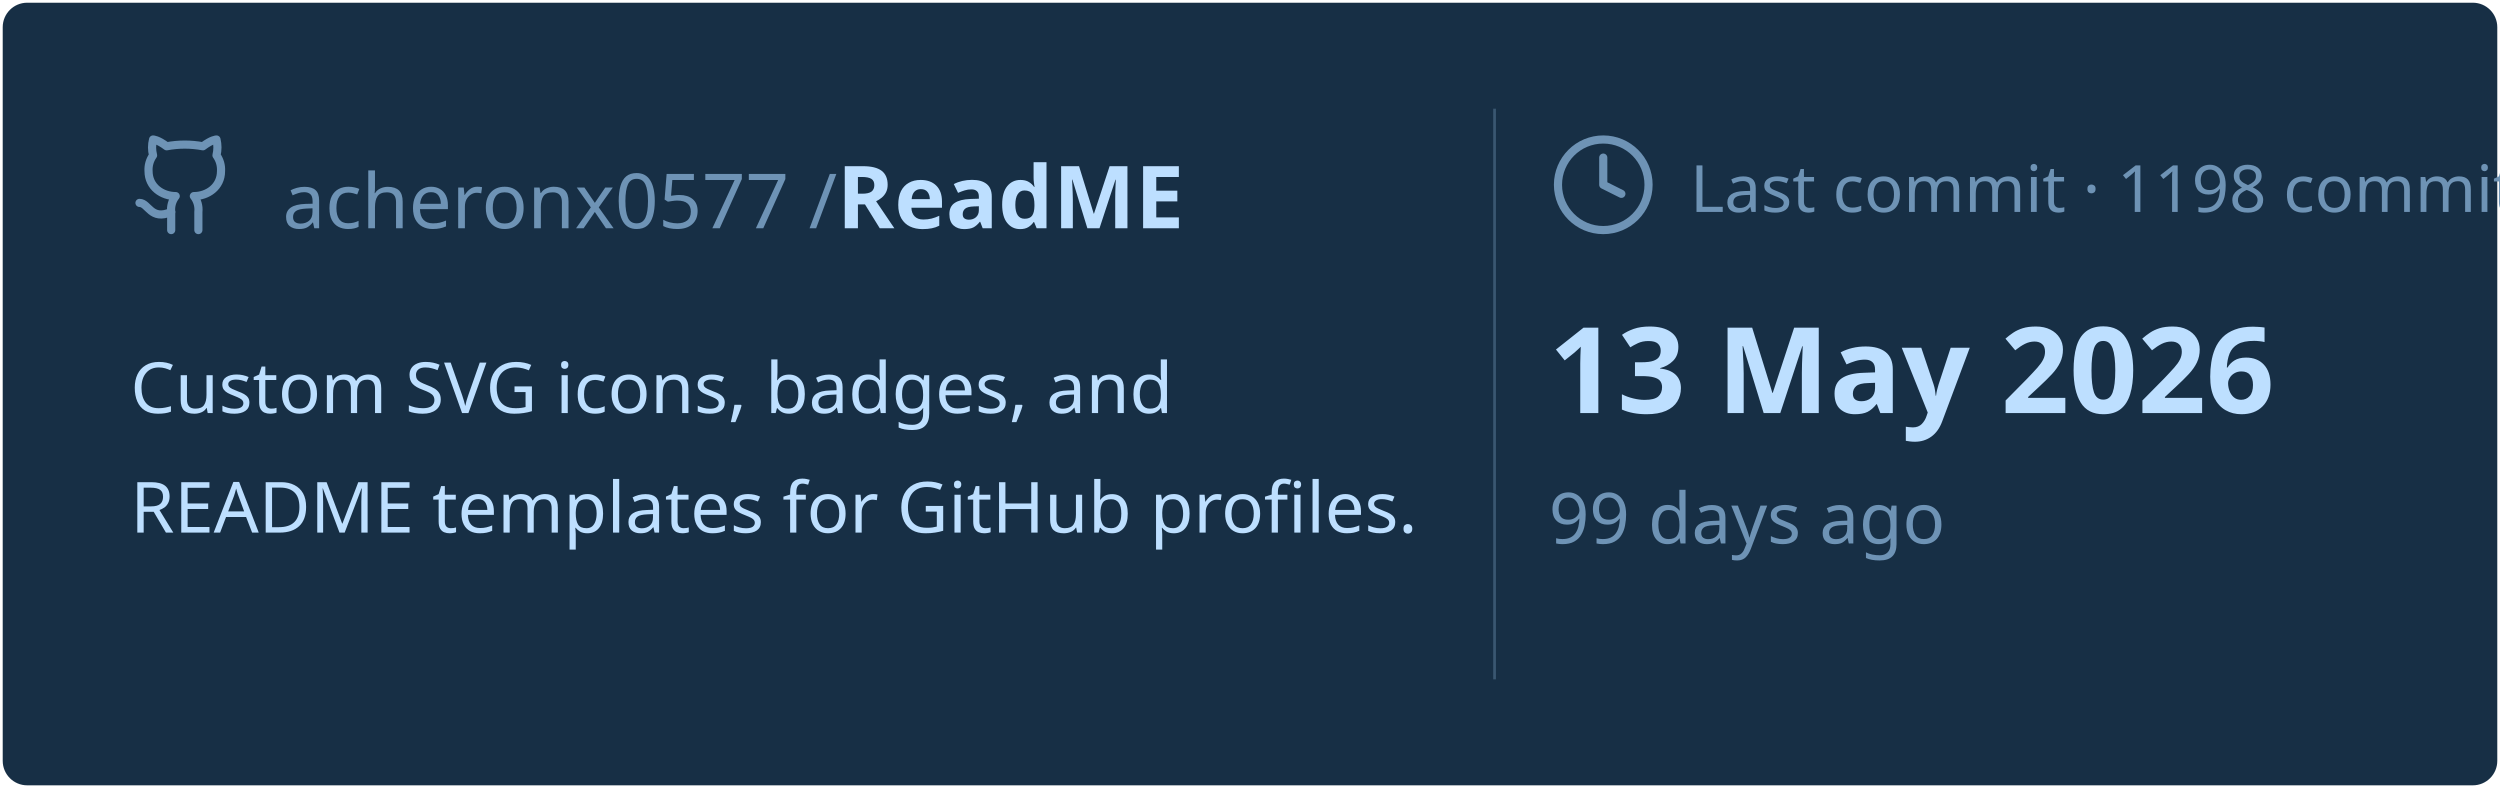
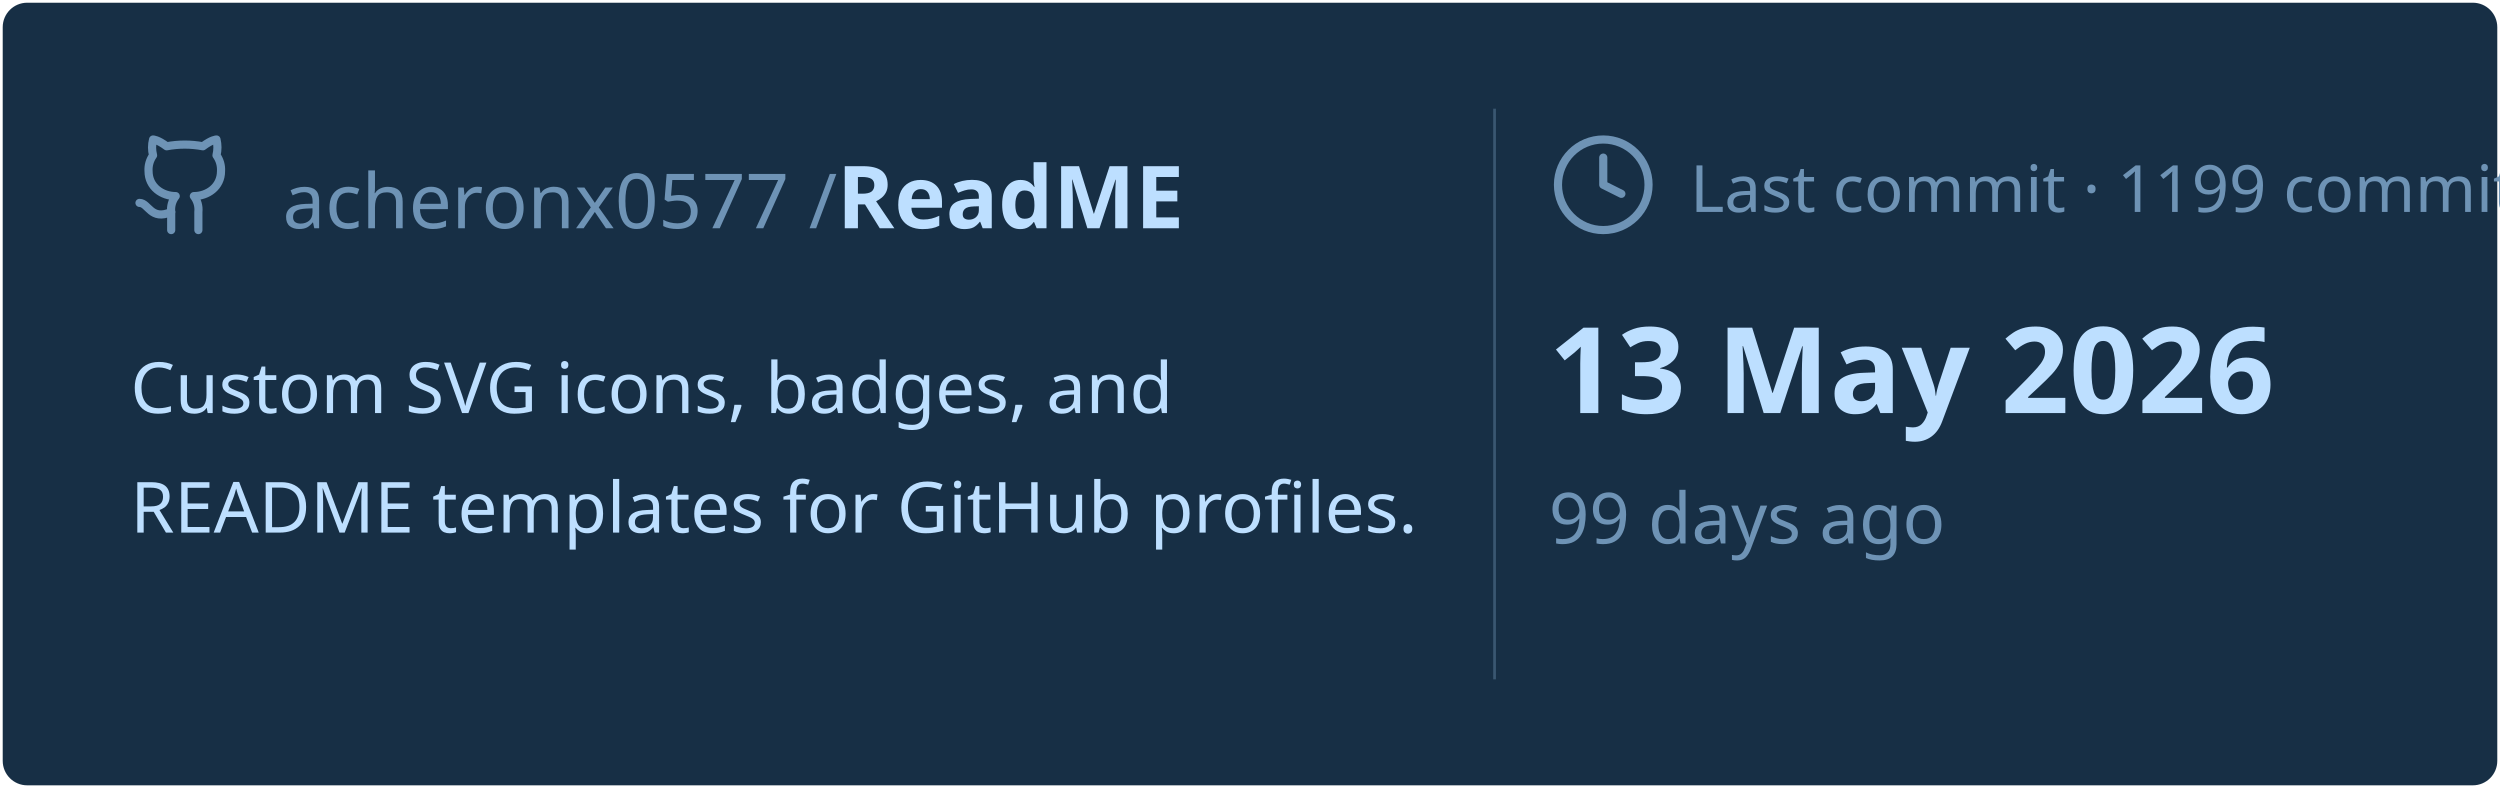
<svg xmlns="http://www.w3.org/2000/svg" viewBox="0 0 460 145" width="460px" height="145px">
  <rect stroke="#000000" stroke-opacity="0" fill="#172F45" rx="4.5" x="0.5" y="0.5" width="459" height="144" />
  <g transform="translate(24, 42)">
    <svg x="0" y="-18" width="20" height="20" viewBox="0 0 24 24" fill="none" stroke="#6E93B5" stroke-width="1.8" stroke-linecap="round" stroke-linejoin="round">
      <path d="M15 22v-4a4.8 4.8 0 0 0-1-3.5c3 0 6-2 6-5.5.08-1.25-.27-2.48-1-3.5.28-1.15.28-2.35 0-3.5 0 0-1 0-3 1.5-2.64-.5-5.36-.5-8 0C6 2 5 2 5 2c-.3 1.15-.3 2.35 0 3.5A5.403 5.403 0 0 0 4 9c0 3.5 3 5.5 6 5.5-.39.49-.68 1.05-.85 1.65-.17.6-.22 1.23-.15 1.85v4" />
      <path d="M9 18c-4.51 2-5-2-7-2" />
    </svg>
    <text x="28" y="0" font-family="&quot;Segoe UI&quot;, Ubuntu, sans-serif" font-size="14" font-weight="400" fill="#6E93B5">acheronx0577 /</text>
    <text x="130" y="0" font-family="&quot;Segoe UI&quot;, Ubuntu, sans-serif" font-size="16" font-weight="700" fill="#BDDFFF">ReadME</text>
  </g>
  <text x="24" y="76" font-family="&quot;Segoe UI&quot;, Ubuntu, sans-serif" font-size="13" font-weight="400" fill="#BDDFFF">Custom SVG icons, badges, and</text>
  <text x="24" y="98" font-family="&quot;Segoe UI&quot;, Ubuntu, sans-serif" font-size="13" font-weight="400" fill="#BDDFFF">README templates for GitHub profiles.</text>
  <line x1="275" y1="20" x2="275" y2="125" stroke="#6E93B5" stroke-width="0.5" stroke-opacity="0.4" />
  <svg x="285" y="24" width="20" height="20" viewBox="0 0 24 24" fill="none" stroke="#6E93B5" stroke-width="1.8" stroke-linecap="round" stroke-linejoin="round">
    <circle cx="12" cy="12" r="10" />
    <polyline points="12 6 12 12 16 14" />
  </svg>
-   <text x="311" y="39" font-family="&quot;Segoe UI&quot;, Ubuntu, sans-serif" font-size="12" font-weight="400" fill="#6E93B5">Last commit · 1198 commits</text>
+   <text x="311" y="39" font-family="&quot;Segoe UI&quot;, Ubuntu, sans-serif" font-size="12" font-weight="400" fill="#6E93B5">Last commit · 1199 commits</text>
  <text x="285" y="76" font-family="&quot;Segoe UI&quot;, Ubuntu, sans-serif" font-size="22" font-weight="700" fill="#BDDFFF">13 May 2026</text>
  <text x="285" y="100" font-family="&quot;Segoe UI&quot;, Ubuntu, sans-serif" font-size="13" font-weight="400" fill="#6E93B5">99 days ago</text>
</svg>
